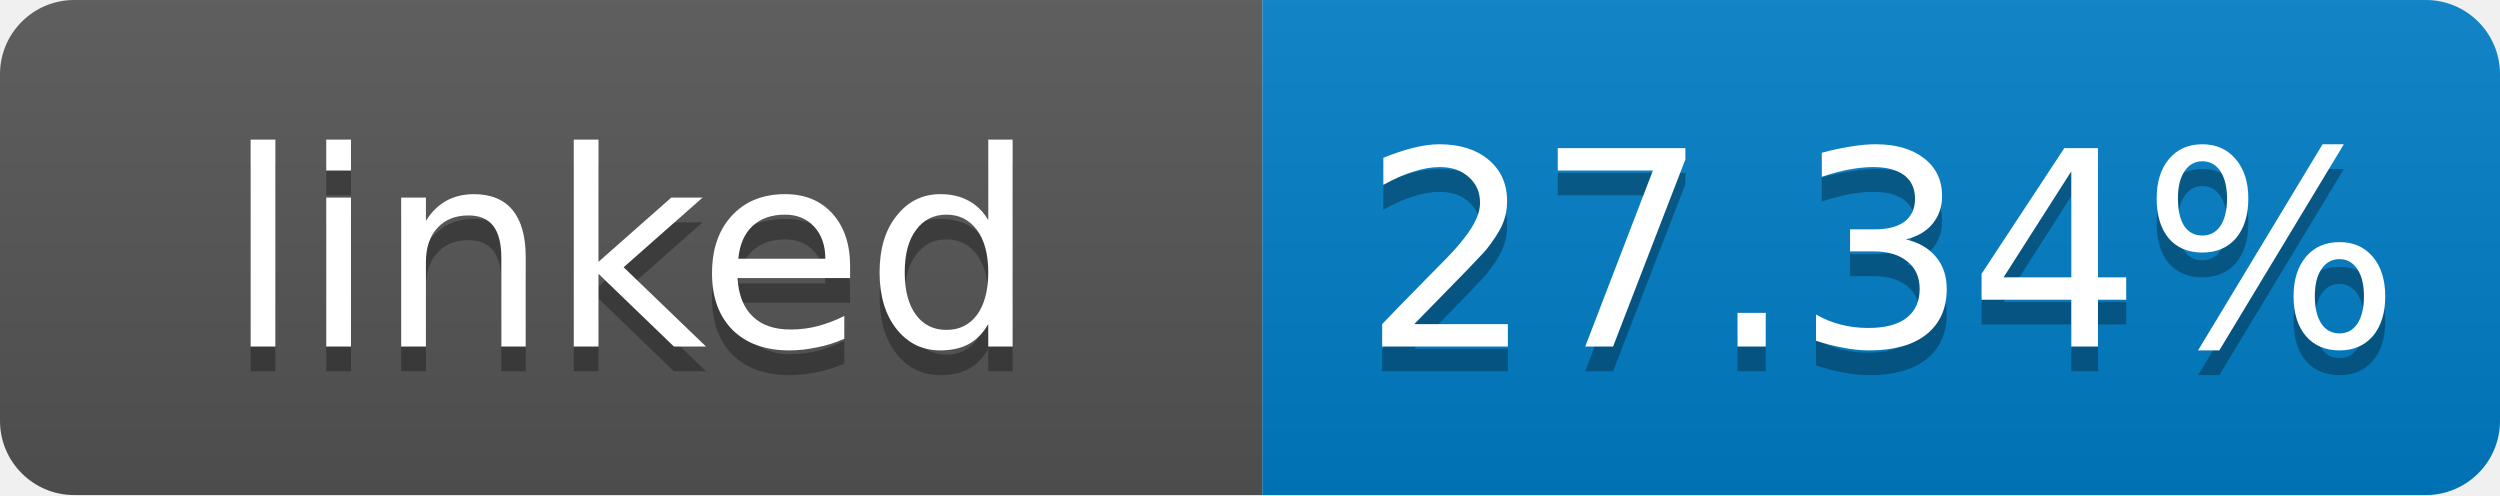
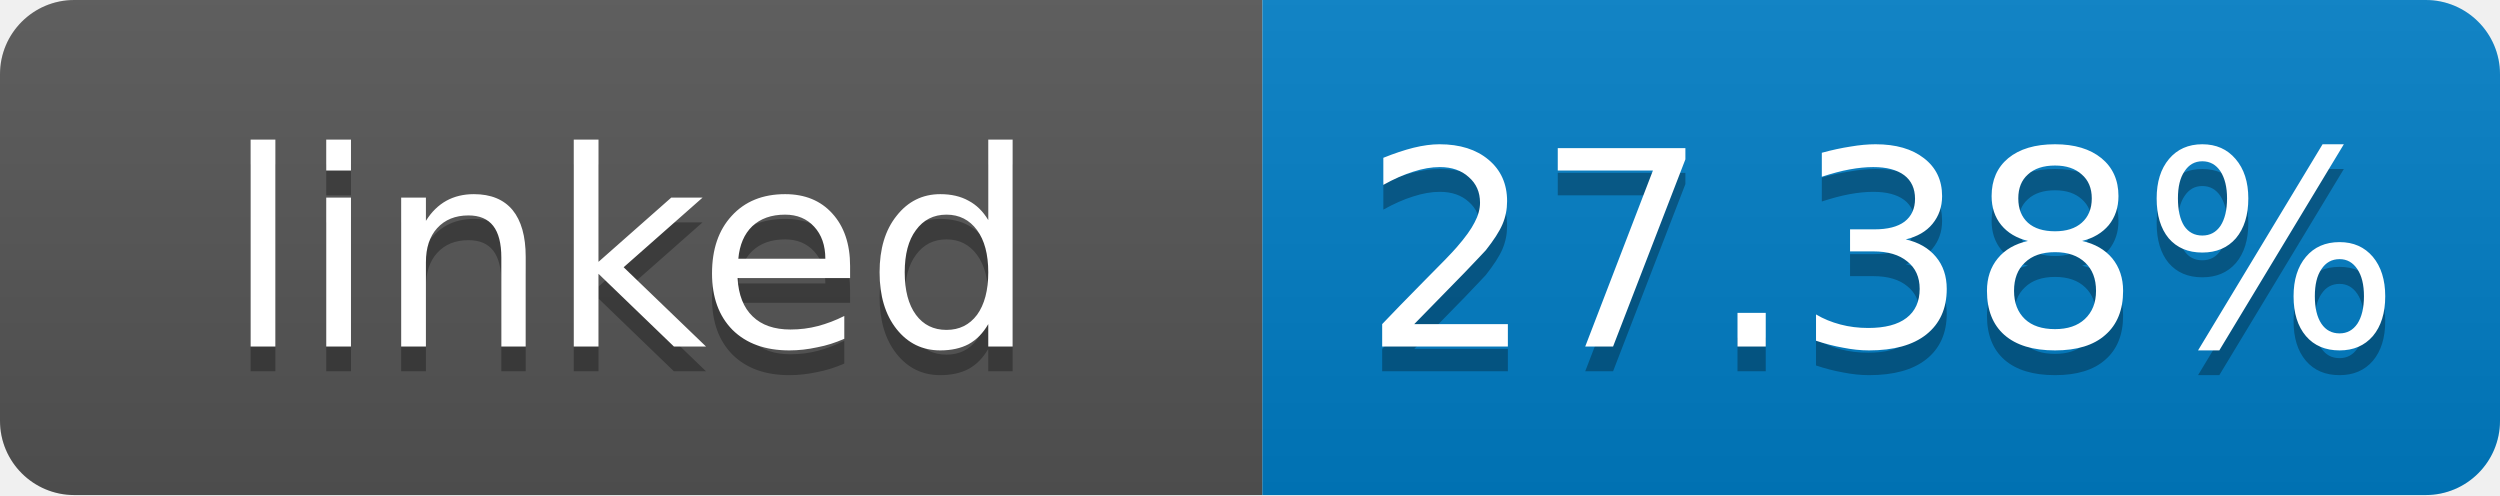
- <svg xmlns="http://www.w3.org/2000/svg" width="101" height="20" role="img" aria-label="linked: 27.34%">
+ <svg xmlns="http://www.w3.org/2000/svg" width="101" height="20" role="img" aria-label="linked: 27.38%">
  <linearGradient id="s" x2="0" y2="100%">
    <stop offset="0" stop-color="#bbb" stop-opacity=".1" />
    <stop offset="1" stop-opacity=".1" />
  </linearGradient>
  <clipPath id="r">
    <rect width="101" height="20" rx="3" fill="#fff" />
  </clipPath>
  <g clip-path="url(#r)">
    <rect width="51" height="20" fill="#555" />
    <rect x="51" width="50" height="20" fill="#007ec6" />
    <rect width="101" height="20" fill="url(#s)" />
  </g>
  <g fill="#fff" text-anchor="middle" font-family="Verdana,Geneva,DejaVu Sans,sans-serif" font-size="11">
    <text x="25.5" y="15" fill="#010101" fill-opacity=".3">linked</text>
    <text x="25.5" y="14">linked</text>
-     <text x="76" y="15" fill="#010101" fill-opacity=".3">27.34%</text>
-     <text x="76" y="14">27.34%</text>
+     <text x="76" y="15" fill="#010101" fill-opacity=".3">27.38%</text>
+     <text x="76" y="14">27.38%</text>
  </g>
</svg>
